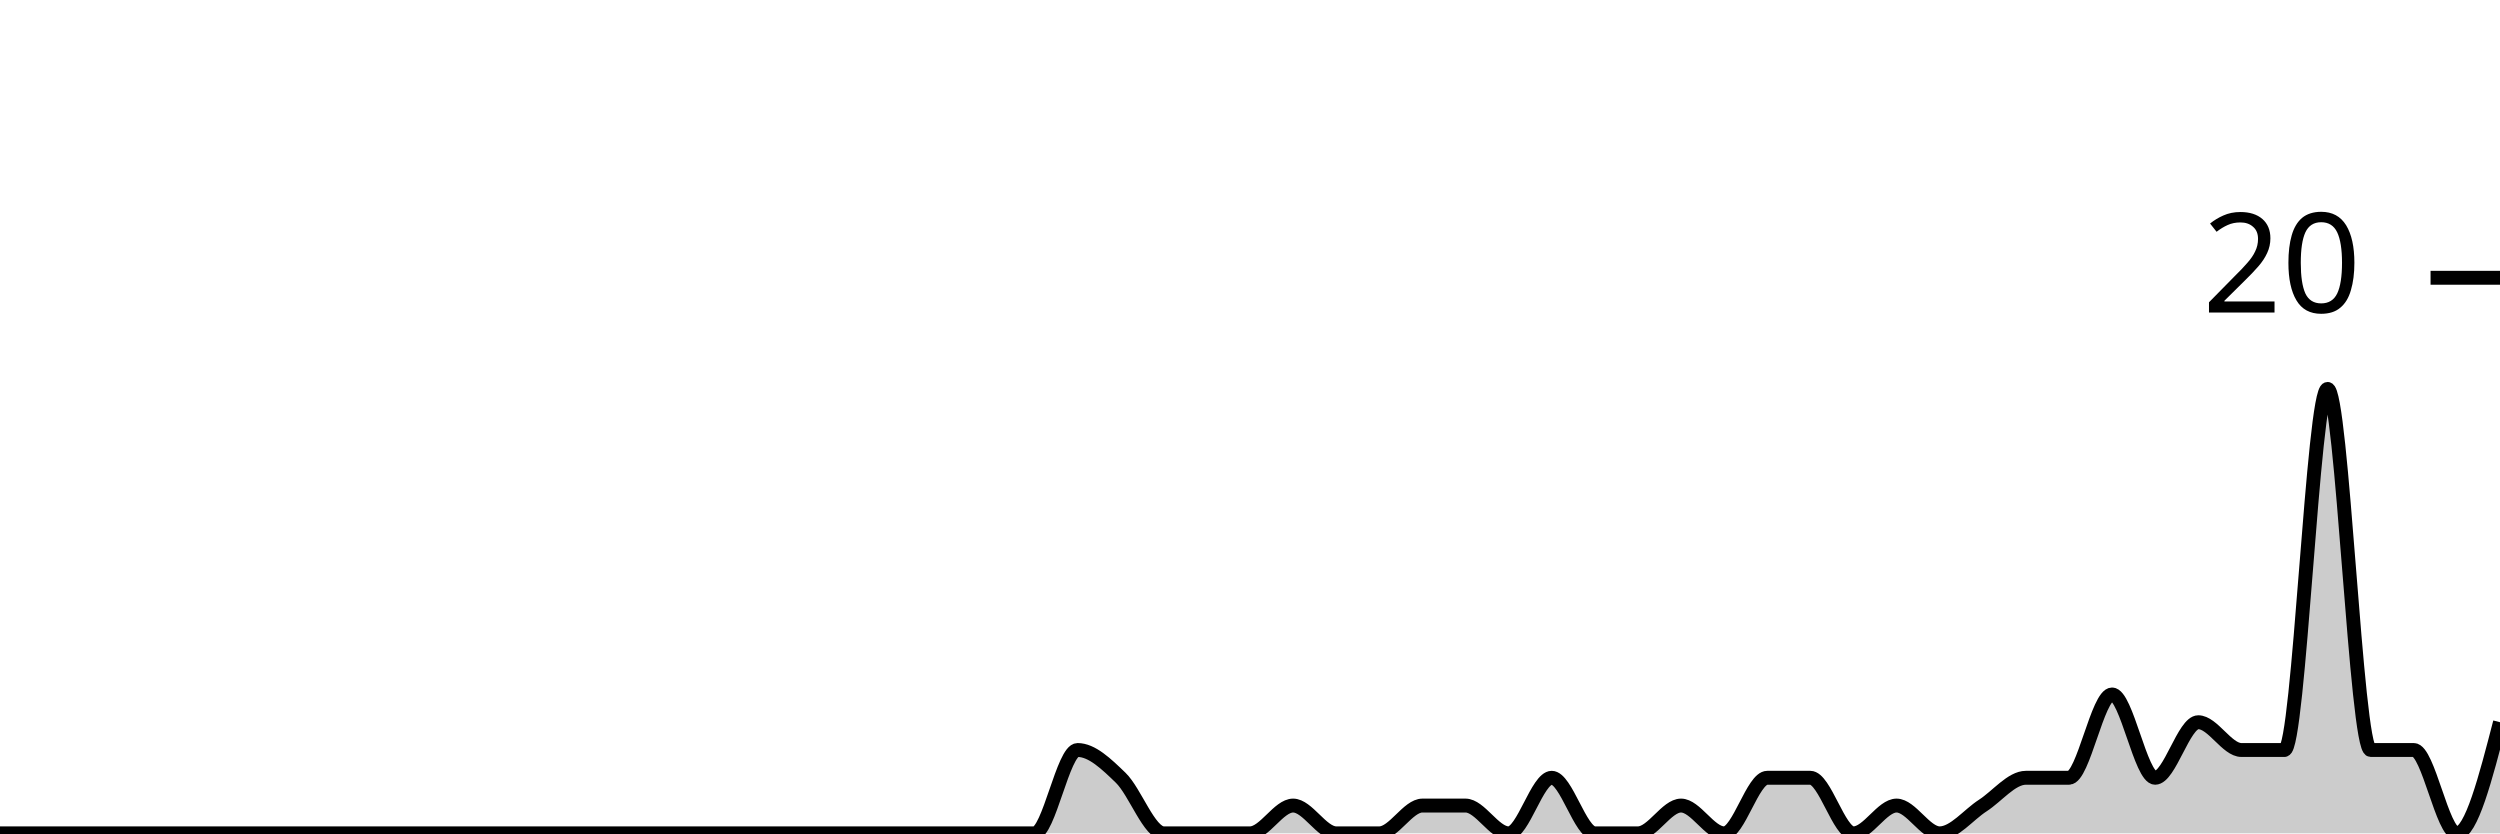
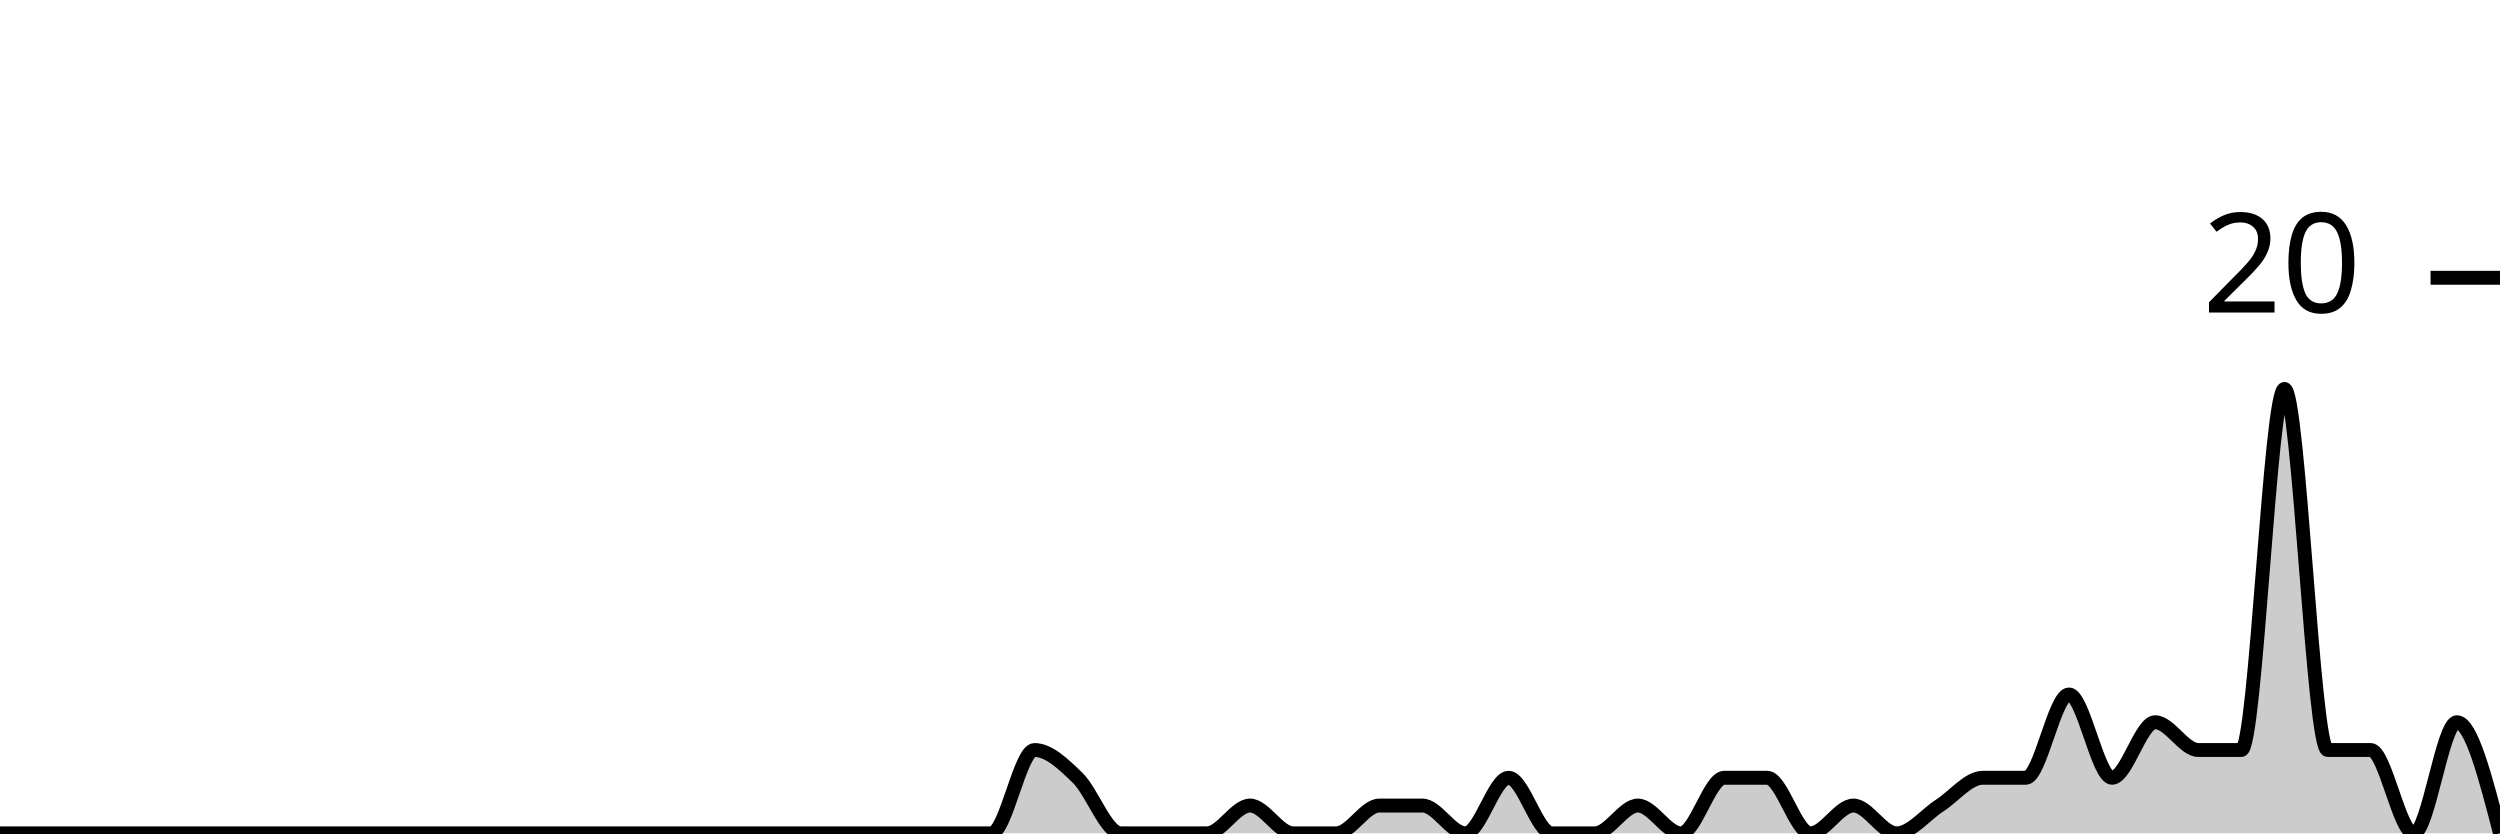
<svg xmlns="http://www.w3.org/2000/svg" viewBox="0 0 180 60">
  <g transform="translate(0,20)">
-     <path class="area" fill="rgba(0, 0, 0, 0.2)" d="M0,40C1.034,40,2.069,40,3.103,40C4.138,40,5.172,40,6.207,40C7.241,40,8.276,40,9.31,40C10.345,40,11.379,40,12.414,40C13.448,40,14.483,40,15.517,40C16.552,40,17.586,40,18.621,40C19.655,40,20.69,40,21.724,40C22.759,40,23.793,40,24.828,40C25.862,40,26.897,40,27.931,40C28.966,40,30,40,31.034,40C32.069,40,33.103,40,34.138,40C35.172,40,36.207,40,37.241,40C38.276,40,39.31,40,40.345,40C41.379,40,42.414,40,43.448,40C44.483,40,45.517,40,46.552,40C47.586,40,48.621,40,49.655,40C50.69,40,51.724,40,52.759,40C53.793,40,54.828,40,55.862,40C56.897,40,57.931,40,58.966,40C60,40,61.034,40,62.069,40C63.103,40,64.138,40,65.172,40C66.207,40,67.241,40,68.276,40C69.31,40,70.345,40,71.379,40C72.414,40,73.448,40,74.483,40C75.517,40,76.552,34,77.586,34C78.621,34,79.655,35,80.69,36C81.724,37,82.759,40,83.793,40C84.828,40,85.862,40,86.897,40C87.931,40,88.966,40,90,40C91.034,40,92.069,38,93.103,38C94.138,38,95.172,40,96.207,40C97.241,40,98.276,40,99.31,40C100.345,40,101.379,38,102.414,38C103.448,38,104.483,38,105.517,38C106.552,38,107.586,40,108.621,40C109.655,40,110.69,36,111.724,36C112.759,36,113.793,40,114.828,40C115.862,40,116.897,40,117.931,40C118.966,40,120,38,121.034,38C122.069,38,123.103,40,124.138,40C125.172,40,126.207,36,127.241,36C128.276,36,129.31,36,130.345,36C131.379,36,132.414,40,133.448,40C134.483,40,135.517,38,136.552,38C137.586,38,138.621,40,139.655,40C140.69,40,141.724,38.667,142.759,38C143.793,37.333,144.828,36,145.862,36C146.897,36,147.931,36,148.966,36C150,36,151.034,30,152.069,30C153.103,30,154.138,36,155.172,36C156.207,36,157.241,32,158.276,32C159.31,32,160.345,34,161.379,34C162.414,34,163.448,34,164.483,34C165.517,34,166.552,8,167.586,8C168.621,8,169.655,34,170.69,34C171.724,34,172.759,34,173.793,34C174.828,34,175.862,40,176.897,40C177.931,40,178.966,36,180,32L180,40C178.966,40,177.931,40,176.897,40C175.862,40,174.828,40,173.793,40C172.759,40,171.724,40,170.69,40C169.655,40,168.621,40,167.586,40C166.552,40,165.517,40,164.483,40C163.448,40,162.414,40,161.379,40C160.345,40,159.31,40,158.276,40C157.241,40,156.207,40,155.172,40C154.138,40,153.103,40,152.069,40C151.034,40,150,40,148.966,40C147.931,40,146.897,40,145.862,40C144.828,40,143.793,40,142.759,40C141.724,40,140.69,40,139.655,40C138.621,40,137.586,40,136.552,40C135.517,40,134.483,40,133.448,40C132.414,40,131.379,40,130.345,40C129.31,40,128.276,40,127.241,40C126.207,40,125.172,40,124.138,40C123.103,40,122.069,40,121.034,40C120,40,118.966,40,117.931,40C116.897,40,115.862,40,114.828,40C113.793,40,112.759,40,111.724,40C110.69,40,109.655,40,108.621,40C107.586,40,106.552,40,105.517,40C104.483,40,103.448,40,102.414,40C101.379,40,100.345,40,99.31,40C98.276,40,97.241,40,96.207,40C95.172,40,94.138,40,93.103,40C92.069,40,91.034,40,90,40C88.966,40,87.931,40,86.897,40C85.862,40,84.828,40,83.793,40C82.759,40,81.724,40,80.69,40C79.655,40,78.621,40,77.586,40C76.552,40,75.517,40,74.483,40C73.448,40,72.414,40,71.379,40C70.345,40,69.31,40,68.276,40C67.241,40,66.207,40,65.172,40C64.138,40,63.103,40,62.069,40C61.034,40,60,40,58.966,40C57.931,40,56.897,40,55.862,40C54.828,40,53.793,40,52.759,40C51.724,40,50.69,40,49.655,40C48.621,40,47.586,40,46.552,40C45.517,40,44.483,40,43.448,40C42.414,40,41.379,40,40.345,40C39.31,40,38.276,40,37.241,40C36.207,40,35.172,40,34.138,40C33.103,40,32.069,40,31.034,40C30,40,28.966,40,27.931,40C26.897,40,25.862,40,24.828,40C23.793,40,22.759,40,21.724,40C20.69,40,19.655,40,18.621,40C17.586,40,16.552,40,15.517,40C14.483,40,13.448,40,12.414,40C11.379,40,10.345,40,9.31,40C8.276,40,7.241,40,6.207,40C5.172,40,4.138,40,3.103,40C2.069,40,1.034,40,0,40Z" />
-     <path class="line" stroke="black" fill="none" d="M0,40C1.034,40,2.069,40,3.103,40C4.138,40,5.172,40,6.207,40C7.241,40,8.276,40,9.31,40C10.345,40,11.379,40,12.414,40C13.448,40,14.483,40,15.517,40C16.552,40,17.586,40,18.621,40C19.655,40,20.69,40,21.724,40C22.759,40,23.793,40,24.828,40C25.862,40,26.897,40,27.931,40C28.966,40,30,40,31.034,40C32.069,40,33.103,40,34.138,40C35.172,40,36.207,40,37.241,40C38.276,40,39.31,40,40.345,40C41.379,40,42.414,40,43.448,40C44.483,40,45.517,40,46.552,40C47.586,40,48.621,40,49.655,40C50.69,40,51.724,40,52.759,40C53.793,40,54.828,40,55.862,40C56.897,40,57.931,40,58.966,40C60,40,61.034,40,62.069,40C63.103,40,64.138,40,65.172,40C66.207,40,67.241,40,68.276,40C69.31,40,70.345,40,71.379,40C72.414,40,73.448,40,74.483,40C75.517,40,76.552,34,77.586,34C78.621,34,79.655,35,80.69,36C81.724,37,82.759,40,83.793,40C84.828,40,85.862,40,86.897,40C87.931,40,88.966,40,90,40C91.034,40,92.069,38,93.103,38C94.138,38,95.172,40,96.207,40C97.241,40,98.276,40,99.31,40C100.345,40,101.379,38,102.414,38C103.448,38,104.483,38,105.517,38C106.552,38,107.586,40,108.621,40C109.655,40,110.69,36,111.724,36C112.759,36,113.793,40,114.828,40C115.862,40,116.897,40,117.931,40C118.966,40,120,38,121.034,38C122.069,38,123.103,40,124.138,40C125.172,40,126.207,36,127.241,36C128.276,36,129.31,36,130.345,36C131.379,36,132.414,40,133.448,40C134.483,40,135.517,38,136.552,38C137.586,38,138.621,40,139.655,40C140.69,40,141.724,38.667,142.759,38C143.793,37.333,144.828,36,145.862,36C146.897,36,147.931,36,148.966,36C150,36,151.034,30,152.069,30C153.103,30,154.138,36,155.172,36C156.207,36,157.241,32,158.276,32C159.31,32,160.345,34,161.379,34C162.414,34,163.448,34,164.483,34C165.517,34,166.552,8,167.586,8C168.621,8,169.655,34,170.69,34C171.724,34,172.759,34,173.793,34C174.828,34,175.862,40,176.897,40C177.931,40,178.966,36,180,32" />
+     <path class="area" fill="rgba(0, 0, 0, 0.2)" d="M0,40C1.034,40,2.069,40,3.103,40C4.138,40,5.172,40,6.207,40C7.241,40,8.276,40,9.31,40C10.345,40,11.379,40,12.414,40C13.448,40,14.483,40,15.517,40C16.552,40,17.586,40,18.621,40C19.655,40,20.69,40,21.724,40C22.759,40,23.793,40,24.828,40C25.862,40,26.897,40,27.931,40C28.966,40,30,40,31.034,40C32.069,40,33.103,40,34.138,40C35.172,40,36.207,40,37.241,40C38.276,40,39.31,40,40.345,40C41.379,40,42.414,40,43.448,40C44.483,40,45.517,40,46.552,40C47.586,40,48.621,40,49.655,40C50.69,40,51.724,40,52.759,40C53.793,40,54.828,40,55.862,40C56.897,40,57.931,40,58.966,40C60,40,61.034,40,62.069,40C63.103,40,64.138,40,65.172,40C66.207,40,67.241,40,68.276,40C69.31,40,70.345,40,71.379,40C72.414,40,73.448,34,74.483,34C75.517,34,76.552,35,77.586,36C78.621,37,79.655,40,80.69,40C81.724,40,82.759,40,83.793,40C84.828,40,85.862,40,86.897,40C87.931,40,88.966,38,90,38C91.034,38,92.069,40,93.103,40C94.138,40,95.172,40,96.207,40C97.241,40,98.276,38,99.31,38C100.345,38,101.379,38,102.414,38C103.448,38,104.483,40,105.517,40C106.552,40,107.586,36,108.621,36C109.655,36,110.69,40,111.724,40C112.759,40,113.793,40,114.828,40C115.862,40,116.897,38,117.931,38C118.966,38,120,40,121.034,40C122.069,40,123.103,36,124.138,36C125.172,36,126.207,36,127.241,36C128.276,36,129.31,40,130.345,40C131.379,40,132.414,38,133.448,38C134.483,38,135.517,40,136.552,40C137.586,40,138.621,38.667,139.655,38C140.69,37.333,141.724,36,142.759,36C143.793,36,144.828,36,145.862,36C146.897,36,147.931,30,148.966,30C150,30,151.034,36,152.069,36C153.103,36,154.138,32,155.172,32C156.207,32,157.241,34,158.276,34C159.31,34,160.345,34,161.379,34C162.414,34,163.448,8,164.483,8C165.517,8,166.552,34,167.586,34C168.621,34,169.655,34,170.69,34C171.724,34,172.759,40,173.793,40C174.828,40,175.862,32,176.897,32C177.931,32,178.966,36,180,40L180,40C178.966,40,177.931,40,176.897,40C175.862,40,174.828,40,173.793,40C172.759,40,171.724,40,170.69,40C169.655,40,168.621,40,167.586,40C166.552,40,165.517,40,164.483,40C163.448,40,162.414,40,161.379,40C160.345,40,159.31,40,158.276,40C157.241,40,156.207,40,155.172,40C154.138,40,153.103,40,152.069,40C151.034,40,150,40,148.966,40C147.931,40,146.897,40,145.862,40C144.828,40,143.793,40,142.759,40C141.724,40,140.69,40,139.655,40C138.621,40,137.586,40,136.552,40C135.517,40,134.483,40,133.448,40C132.414,40,131.379,40,130.345,40C129.31,40,128.276,40,127.241,40C126.207,40,125.172,40,124.138,40C123.103,40,122.069,40,121.034,40C120,40,118.966,40,117.931,40C116.897,40,115.862,40,114.828,40C113.793,40,112.759,40,111.724,40C110.69,40,109.655,40,108.621,40C107.586,40,106.552,40,105.517,40C104.483,40,103.448,40,102.414,40C101.379,40,100.345,40,99.31,40C98.276,40,97.241,40,96.207,40C95.172,40,94.138,40,93.103,40C92.069,40,91.034,40,90,40C88.966,40,87.931,40,86.897,40C85.862,40,84.828,40,83.793,40C82.759,40,81.724,40,80.69,40C79.655,40,78.621,40,77.586,40C76.552,40,75.517,40,74.483,40C73.448,40,72.414,40,71.379,40C70.345,40,69.31,40,68.276,40C67.241,40,66.207,40,65.172,40C64.138,40,63.103,40,62.069,40C61.034,40,60,40,58.966,40C57.931,40,56.897,40,55.862,40C54.828,40,53.793,40,52.759,40C51.724,40,50.69,40,49.655,40C48.621,40,47.586,40,46.552,40C45.517,40,44.483,40,43.448,40C42.414,40,41.379,40,40.345,40C39.31,40,38.276,40,37.241,40C36.207,40,35.172,40,34.138,40C33.103,40,32.069,40,31.034,40C30,40,28.966,40,27.931,40C26.897,40,25.862,40,24.828,40C23.793,40,22.759,40,21.724,40C20.69,40,19.655,40,18.621,40C17.586,40,16.552,40,15.517,40C14.483,40,13.448,40,12.414,40C11.379,40,10.345,40,9.31,40C8.276,40,7.241,40,6.207,40C5.172,40,4.138,40,3.103,40C2.069,40,1.034,40,0,40Z" />
+     <path class="line" stroke="black" fill="none" d="M0,40C1.034,40,2.069,40,3.103,40C4.138,40,5.172,40,6.207,40C7.241,40,8.276,40,9.31,40C10.345,40,11.379,40,12.414,40C13.448,40,14.483,40,15.517,40C16.552,40,17.586,40,18.621,40C19.655,40,20.69,40,21.724,40C22.759,40,23.793,40,24.828,40C25.862,40,26.897,40,27.931,40C28.966,40,30,40,31.034,40C32.069,40,33.103,40,34.138,40C35.172,40,36.207,40,37.241,40C38.276,40,39.31,40,40.345,40C41.379,40,42.414,40,43.448,40C44.483,40,45.517,40,46.552,40C47.586,40,48.621,40,49.655,40C50.69,40,51.724,40,52.759,40C53.793,40,54.828,40,55.862,40C56.897,40,57.931,40,58.966,40C60,40,61.034,40,62.069,40C63.103,40,64.138,40,65.172,40C66.207,40,67.241,40,68.276,40C69.31,40,70.345,40,71.379,40C72.414,40,73.448,34,74.483,34C75.517,34,76.552,35,77.586,36C78.621,37,79.655,40,80.69,40C81.724,40,82.759,40,83.793,40C84.828,40,85.862,40,86.897,40C87.931,40,88.966,38,90,38C91.034,38,92.069,40,93.103,40C94.138,40,95.172,40,96.207,40C97.241,40,98.276,38,99.31,38C100.345,38,101.379,38,102.414,38C103.448,38,104.483,40,105.517,40C106.552,40,107.586,36,108.621,36C109.655,36,110.69,40,111.724,40C112.759,40,113.793,40,114.828,40C115.862,40,116.897,38,117.931,38C118.966,38,120,40,121.034,40C122.069,40,123.103,36,124.138,36C125.172,36,126.207,36,127.241,36C128.276,36,129.31,40,130.345,40C131.379,40,132.414,38,133.448,38C134.483,38,135.517,40,136.552,40C137.586,40,138.621,38.667,139.655,38C140.69,37.333,141.724,36,142.759,36C143.793,36,144.828,36,145.862,36C146.897,36,147.931,30,148.966,30C150,30,151.034,36,152.069,36C153.103,36,154.138,32,155.172,32C156.207,32,157.241,34,158.276,34C159.31,34,160.345,34,161.379,34C162.414,34,163.448,8,164.483,8C165.517,8,166.552,34,167.586,34C168.621,34,169.655,34,170.69,34C171.724,34,172.759,40,173.793,40C174.828,40,175.862,32,176.897,32C177.931,32,178.966,36,180,40" />
    <path class="axis-ceiling" stroke-width="1" stroke="black" fill="none" d="M175,0L180,0" />
    <text class="axis-ceiling-label" font-family="sans-serif" text-anchor="end" font-size="10px" x="170" y="2.5">20</text>
  </g>
</svg>
